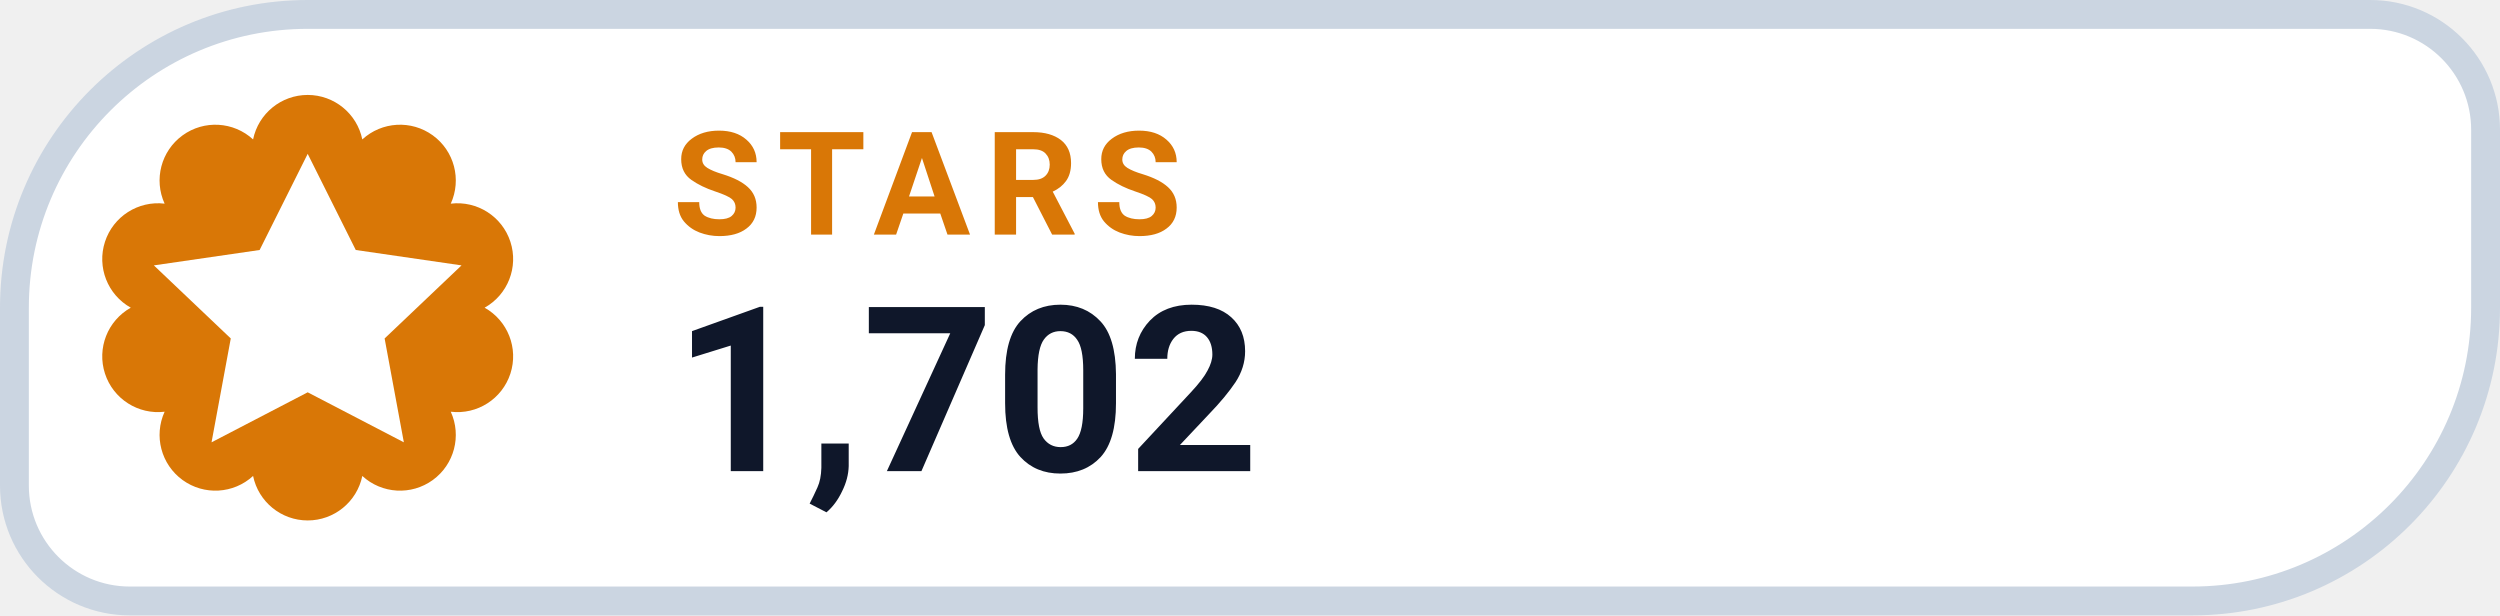
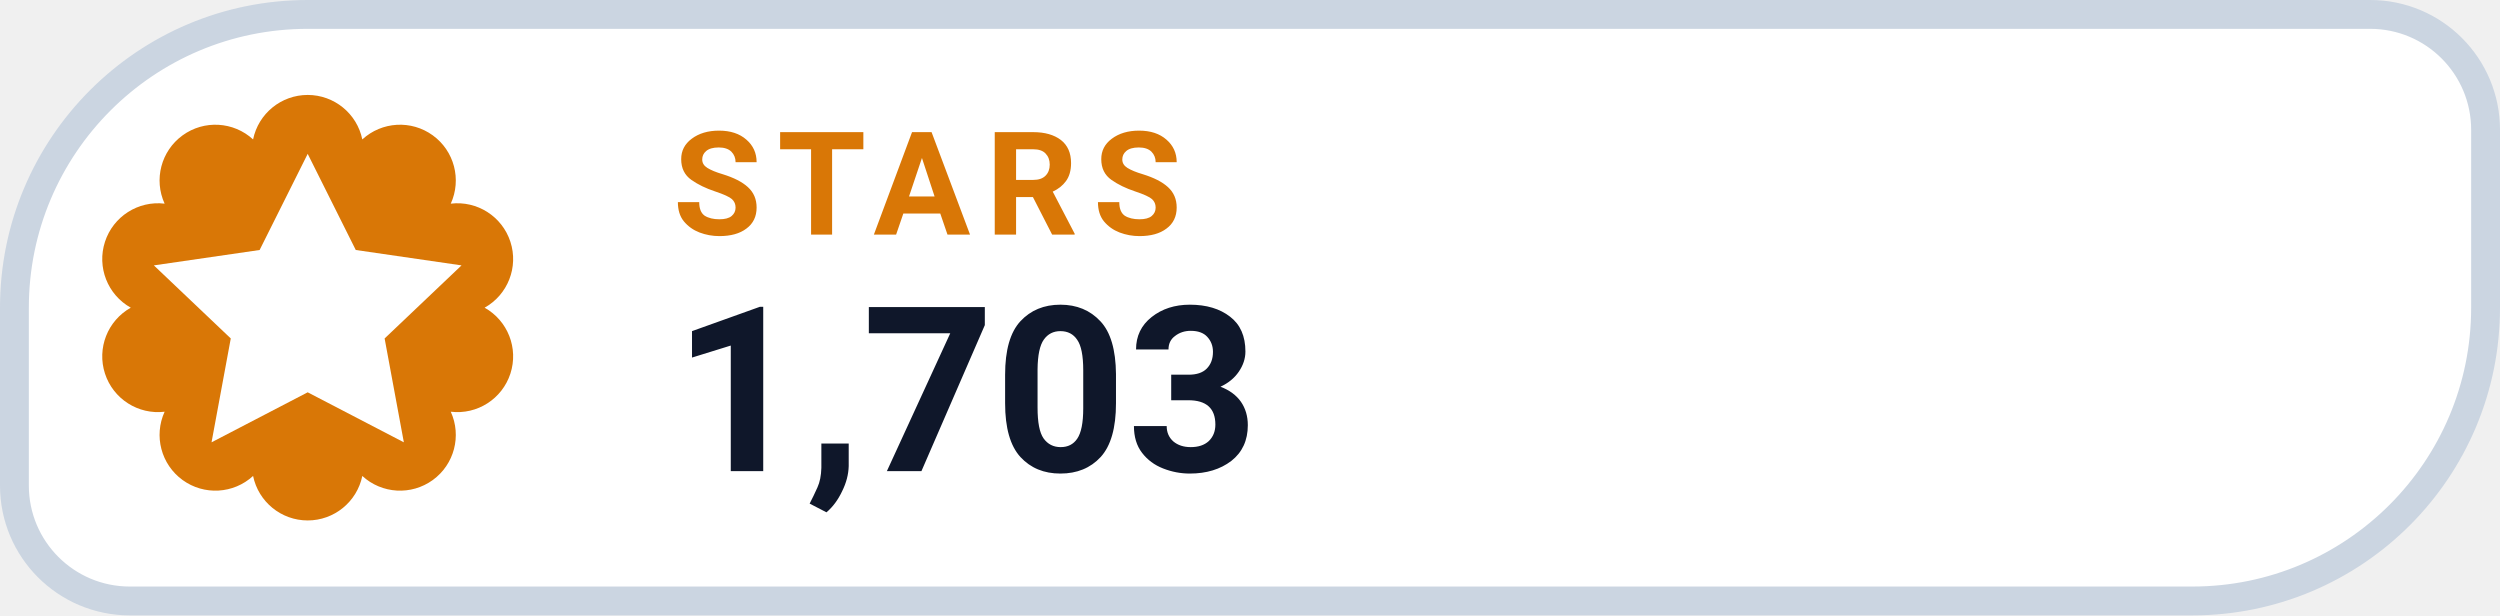
- <svg xmlns="http://www.w3.org/2000/svg" width="130" height="32" viewBox="0 0 130 32" role="img" aria-label="STARS 1,702">
+ <svg xmlns="http://www.w3.org/2000/svg" width="130" height="32" viewBox="0 0 130 32" role="img" aria-label="STARS 1,703">
  <path d="M 16.00 0.75 H 123.25 A 6.00 6.00 0 0 1 129.25 6.75 V 16.00 A 15.25 15.25 0 0 1 114.00 31.25 H 6.75 A 6.00 6.00 0 0 1 0.75 25.25 V 16.00 A 15.25 15.25 0 0 1 16.00 0.75 Z" fill="#FFFFFF" stroke="#CBD5E1" stroke-width="1.5" />
  <path d="M 13.16 7.25 A 2.90 2.90 0 0 1 18.84 7.25 A 2.90 2.90 0 0 1 23.44 10.59 A 2.90 2.90 0 0 1 25.20 16.00 A 2.90 2.90 0 0 1 23.44 21.41 A 2.90 2.90 0 0 1 18.84 24.75 A 2.90 2.90 0 0 1 13.16 24.75 A 2.90 2.90 0 0 1 8.56 21.41 A 2.90 2.90 0 0 1 6.80 16.00 A 2.90 2.90 0 0 1 8.56 10.59 A 2.90 2.90 0 0 1 13.16 7.25 Z" fill="#D97706" />
  <g transform="translate(16 16)" style="color:#FFFFFF;">
    <path d="M0 -8 l2.5 5 5.5 .8 -4 3.8 1 5.4 -5 -2.6 -5 2.6 1 -5.4 -4 -3.8 5.5 -.8 Z" fill="currentColor" />
  </g>
  <text x="35" y="12.2" fill="#D97706" font-family="-apple-system,BlinkMacSystemFont,'Segoe UI',Roboto,Helvetica,Arial,sans-serif" font-size="7.5" font-weight="700" letter-spacing=".8">STARS</text>
-   <text x="35" y="24.5" fill="#0F172A" font-family="-apple-system,BlinkMacSystemFont,'Segoe UI',Roboto,Helvetica,Arial,sans-serif" font-size="12" font-weight="750">1,702</text>
+   <text x="35" y="24.5" fill="#0F172A" font-family="-apple-system,BlinkMacSystemFont,'Segoe UI',Roboto,Helvetica,Arial,sans-serif" font-size="12" font-weight="750">1,703</text>
</svg>
